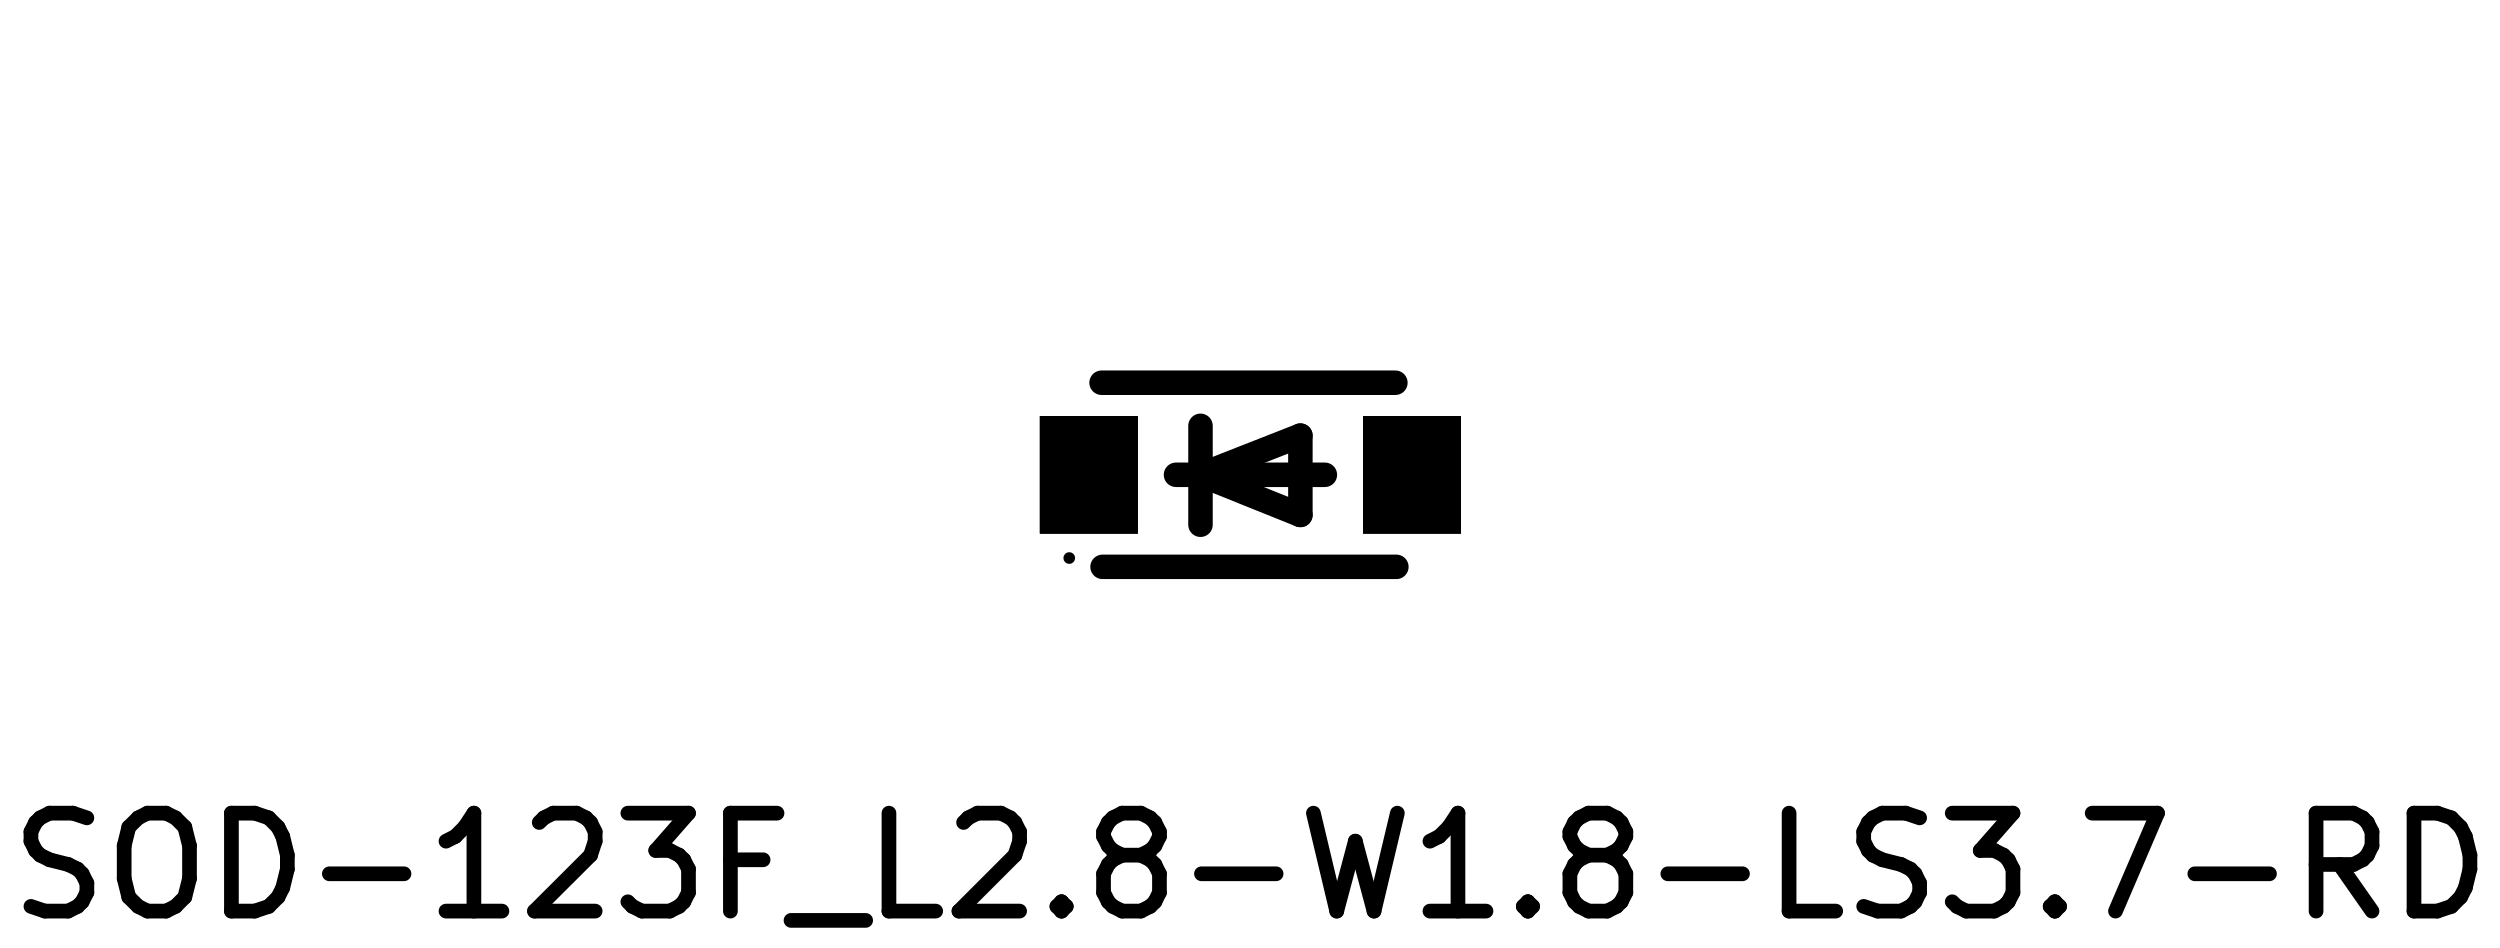
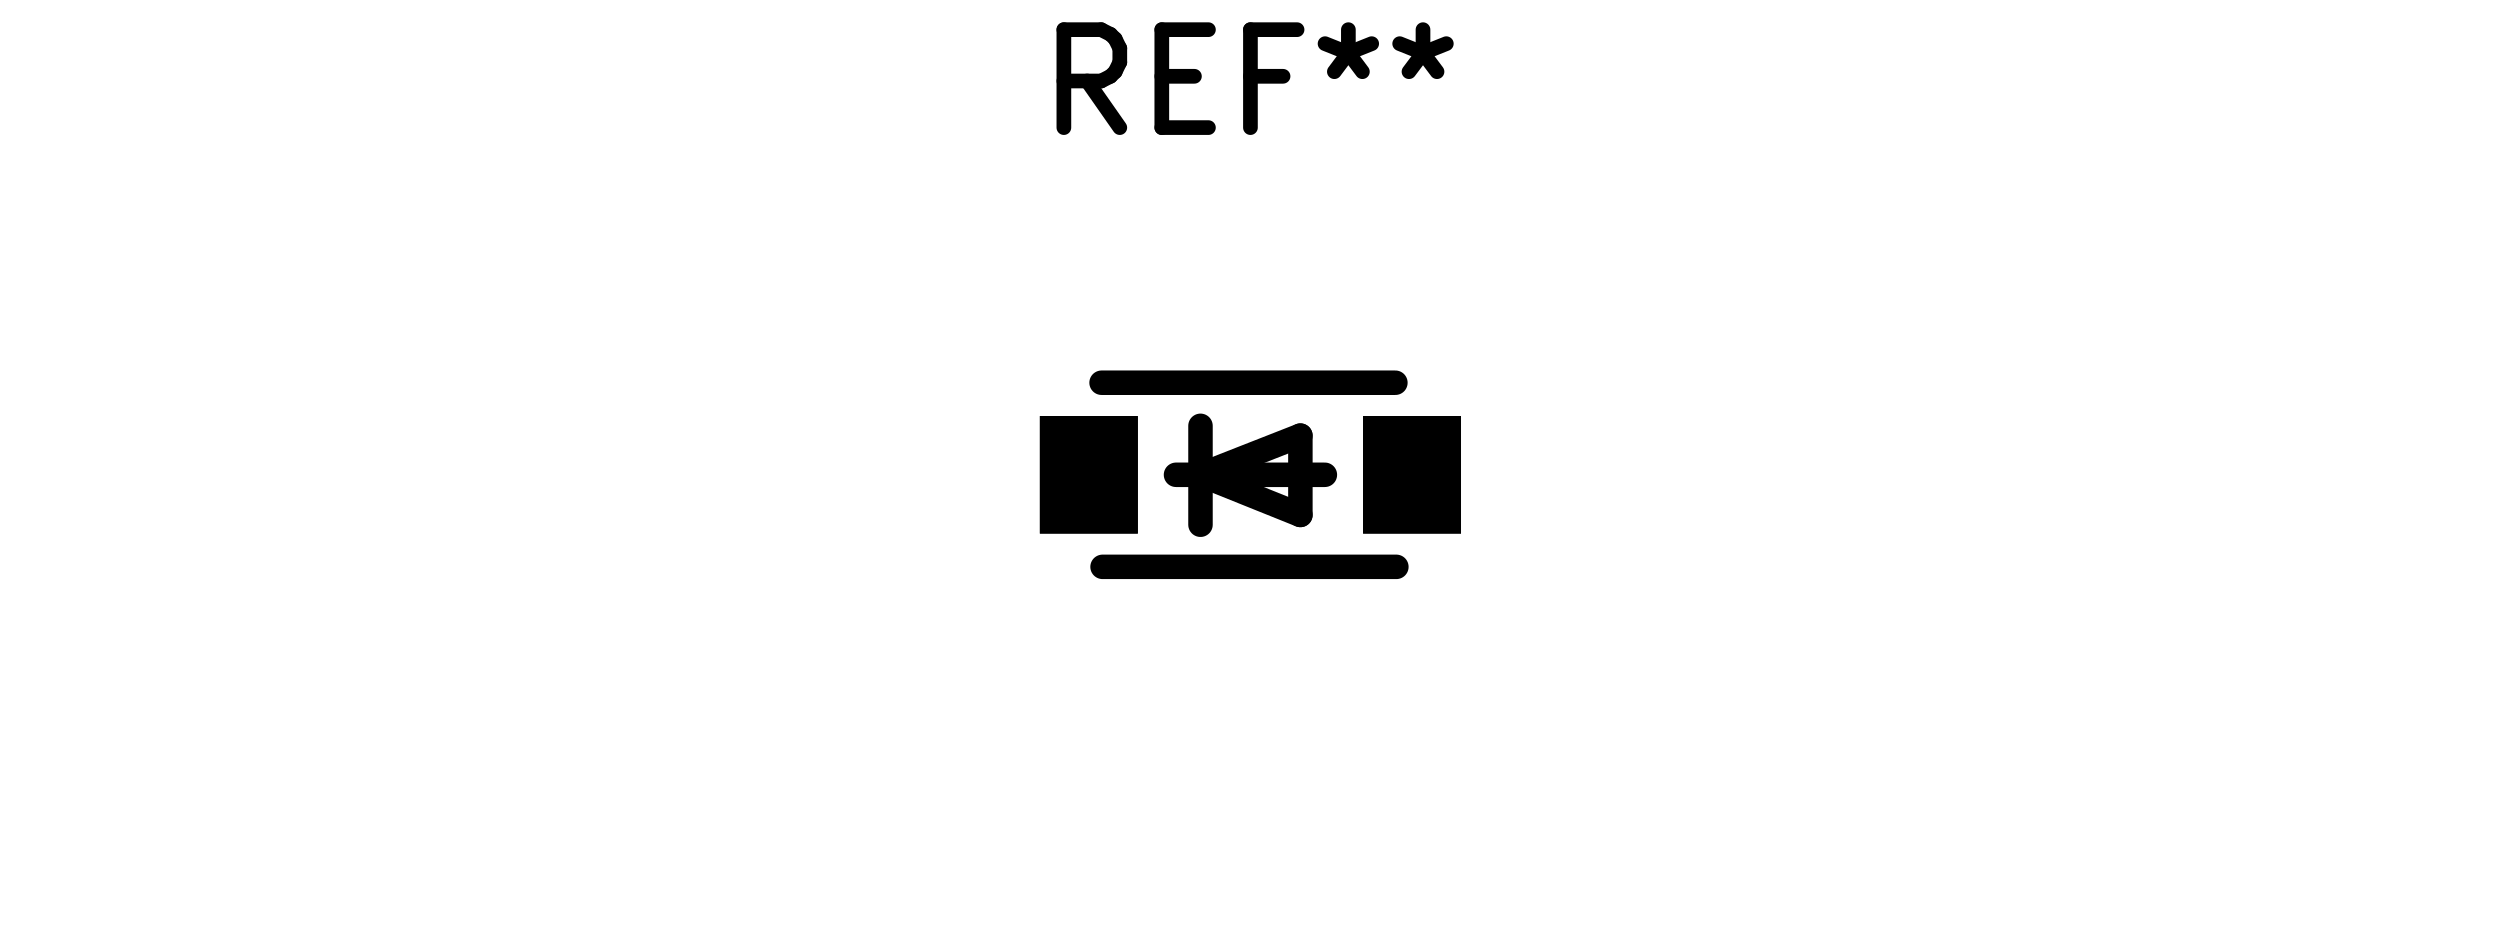
<svg xmlns="http://www.w3.org/2000/svg" version="1.1" width="25.527mm" height="9.677mm" viewBox="0 0 25.527 9.677">
  <g style="fill:#000000; fill-opacity:1;stroke:#000000; stroke-opacity:1; stroke-linecap:round; stroke-linejoin:round;" transform="translate(0 0) scale(1 1)">
    <path style="fill:#000000; fill-opacity:1; stroke:none;fill-rule:evenodd;" d="M 13.918,5.448 13.918,4.248 14.918,4.248 14.918,5.448 Z" />
    <path style="fill:#000000; fill-opacity:1; stroke:none;fill-rule:evenodd;" d="M 10.618,5.448 10.618,4.248 11.618,4.248 11.618,5.448 Z" />
    <path style="fill:#000000; fill-opacity:1; stroke:none;fill-rule:evenodd;" d="M 13.918,5.448 13.918,4.248 14.918,4.248 14.918,5.448 Z" />
    <path style="fill:#000000; fill-opacity:1; stroke:none;fill-rule:evenodd;" d="M 10.618,5.448 10.618,4.248 11.618,4.248 11.618,5.448 Z" />
-     <path style="fill:#000000; fill-opacity:1; stroke:none;fill-rule:evenodd;" d="M 13.918,5.448 13.918,4.248 14.918,4.248 14.918,5.448 Z" />
-     <path style="fill:#000000; fill-opacity:1; stroke:none;fill-rule:evenodd;" d="M 10.618,5.448 10.618,4.248 11.618,4.248 11.618,5.448 Z" />
  </g>
  <g style="fill:none;  stroke:#000000; stroke-width:0.15; stroke-opacity:1;  stroke-linecap:round; stroke-linejoin:round;">
- </g>
+     <text x="12.768" y="1.348" textLength="4.536" font-size="1.333" lengthAdjust="spacingAndGlyphs" text-anchor="middle" opacity="0" stroke-opacity="0">REF**</text>
+     <g class="stroked-text">
+       <path d="M11.434 1.303 L11.101 0.827 " />
+       <path d="M10.863 1.303 L10.863 0.303 " />
+       <path d="M10.863 0.303 L11.244 0.303 " />
+       <path d="M11.244 0.303 L11.339 0.351 " />
+       <path d="M11.339 0.351 L11.387 0.398 " />
+       <path d="M11.387 0.398 L11.434 0.493 " />
+       <path d="M11.434 0.493 L11.434 0.636 " />
+       <path d="M11.434 0.636 L11.387 0.732 " />
+       <path d="M11.387 0.732 L11.339 0.779 " />
+       <path d="M11.339 0.779 L11.244 0.827 " />
+       <path d="M11.244 0.827 L10.863 0.827 " />
+       <path d="M11.863 0.779 L12.196 0.779 " />
+       <path d="M12.339 1.303 L11.863 1.303 " />
+       <path d="M11.863 1.303 L11.863 0.303 " />
+       <path d="M11.863 0.303 L12.339 0.303 " />
+       <path d="M13.101 0.779 L12.768 0.779 " />
+       <path d="M12.768 1.303 L12.768 0.303 " />
+       <path d="M12.768 0.303 L13.244 0.303 " />
+       <path d="M13.768 0.303 L13.768 0.541 " />
+       <path d="M13.53 0.446 L13.768 0.541 " />
+       <path d="M13.768 0.541 L14.006 0.446 " />
+       <path d="M13.625 0.732 L13.768 0.541 " />
+       <path d="M13.768 0.541 L13.911 0.732 " />
+       <path d="M14.53 0.303 L14.53 0.541 " />
+       <path d="M14.292 0.446 L14.53 0.541 " />
+       <path d="M14.53 0.541 L14.768 0.446 " />
+       <path d="M14.387 0.732 L14.53 0.541 " />
+       <path d="M14.53 0.541 L14.673 0.732 " />
+     </g>
+   </g>
  <g style="fill:none;  stroke:#000000; stroke-width:0.25; stroke-opacity:1;  stroke-linecap:round; stroke-linejoin:round;">
    <path d="M11.248 3.908 L14.248 3.908 " />
    <path d="M11.258 5.788 L14.258 5.788 " />
    <path d="M12.008 4.848 L13.528 4.848 " />
    <path d="M12.258 4.348 L12.258 5.358 " />
    <path d="M13.278 5.258 L12.258 4.848 " />
    <path d="M13.278 4.448 L13.278 5.258 " />
    <path d="M12.258 4.848 L13.278 4.448 " />
  </g>
-   <g style="fill:none;  stroke:#000000; stroke-width:0.15; stroke-opacity:1;  stroke-linecap:round; stroke-linejoin:round;">
-     <text x="12.768" y="9.348" textLength="25.536" font-size="1.333" lengthAdjust="spacingAndGlyphs" text-anchor="middle" opacity="0" stroke-opacity="0">SOD-123F_L2.8-W1.8-LS3.7-RD</text>
-     <g class="stroked-text">
-       <path d="M0.316 9.255 L0.458 9.303 " />
-       <path d="M0.458 9.303 L0.696 9.303 " />
-       <path d="M0.696 9.303 L0.792 9.255 " />
-       <path d="M0.792 9.255 L0.839 9.208 " />
-       <path d="M0.839 9.208 L0.887 9.113 " />
-       <path d="M0.887 9.113 L0.887 9.017 " />
-       <path d="M0.887 9.017 L0.839 8.922 " />
-       <path d="M0.839 8.922 L0.792 8.874 " />
-       <path d="M0.792 8.874 L0.696 8.827 " />
-       <path d="M0.696 8.827 L0.506 8.779 " />
-       <path d="M0.506 8.779 L0.411 8.732 " />
-       <path d="M0.411 8.732 L0.363 8.684 " />
-       <path d="M0.363 8.684 L0.316 8.589 " />
-       <path d="M0.316 8.589 L0.316 8.493 " />
-       <path d="M0.316 8.493 L0.363 8.398 " />
-       <path d="M0.363 8.398 L0.411 8.351 " />
-       <path d="M0.411 8.351 L0.506 8.303 " />
-       <path d="M0.506 8.303 L0.744 8.303 " />
-       <path d="M0.744 8.303 L0.887 8.351 " />
-       <path d="M1.506 8.303 L1.696 8.303 " />
-       <path d="M1.696 8.303 L1.792 8.351 " />
-       <path d="M1.792 8.351 L1.887 8.446 " />
-       <path d="M1.887 8.446 L1.935 8.636 " />
-       <path d="M1.935 8.636 L1.935 8.97 " />
-       <path d="M1.935 8.97 L1.887 9.16 " />
-       <path d="M1.887 9.16 L1.792 9.255 " />
-       <path d="M1.792 9.255 L1.696 9.303 " />
-       <path d="M1.696 9.303 L1.506 9.303 " />
-       <path d="M1.506 9.303 L1.411 9.255 " />
-       <path d="M1.411 9.255 L1.315 9.16 " />
-       <path d="M1.315 9.16 L1.268 8.97 " />
-       <path d="M1.268 8.97 L1.268 8.636 " />
-       <path d="M1.268 8.636 L1.315 8.446 " />
-       <path d="M1.315 8.446 L1.411 8.351 " />
-       <path d="M1.411 8.351 L1.506 8.303 " />
-       <path d="M2.363 9.303 L2.363 8.303 " />
-       <path d="M2.363 8.303 L2.601 8.303 " />
-       <path d="M2.601 8.303 L2.744 8.351 " />
-       <path d="M2.744 8.351 L2.839 8.446 " />
-       <path d="M2.839 8.446 L2.887 8.541 " />
-       <path d="M2.887 8.541 L2.934 8.732 " />
-       <path d="M2.934 8.732 L2.934 8.874 " />
-       <path d="M2.934 8.874 L2.887 9.065 " />
-       <path d="M2.887 9.065 L2.839 9.16 " />
-       <path d="M2.839 9.16 L2.744 9.255 " />
-       <path d="M2.744 9.255 L2.601 9.303 " />
-       <path d="M2.601 9.303 L2.363 9.303 " />
-       <path d="M3.363 8.922 L4.125 8.922 " />
-       <path d="M5.125 9.303 L4.554 9.303 " />
-       <path d="M4.839 9.303 L4.839 8.303 " />
-       <path d="M4.839 8.303 L4.744 8.446 " />
-       <path d="M4.744 8.446 L4.649 8.541 " />
-       <path d="M4.649 8.541 L4.554 8.589 " />
-       <path d="M5.506 8.398 L5.554 8.351 " />
-       <path d="M5.554 8.351 L5.649 8.303 " />
-       <path d="M5.649 8.303 L5.887 8.303 " />
-       <path d="M5.887 8.303 L5.982 8.351 " />
-       <path d="M5.982 8.351 L6.03 8.398 " />
-       <path d="M6.03 8.398 L6.077 8.493 " />
-       <path d="M6.077 8.493 L6.077 8.589 " />
-       <path d="M6.077 8.589 L6.03 8.732 " />
-       <path d="M6.03 8.732 L5.458 9.303 " />
-       <path d="M5.458 9.303 L6.077 9.303 " />
-       <path d="M6.411 8.303 L7.03 8.303 " />
-       <path d="M7.03 8.303 L6.696 8.684 " />
-       <path d="M6.696 8.684 L6.839 8.684 " />
-       <path d="M6.839 8.684 L6.934 8.732 " />
-       <path d="M6.934 8.732 L6.982 8.779 " />
-       <path d="M6.982 8.779 L7.03 8.874 " />
-       <path d="M7.03 8.874 L7.03 9.113 " />
-       <path d="M7.03 9.113 L6.982 9.208 " />
-       <path d="M6.982 9.208 L6.934 9.255 " />
-       <path d="M6.934 9.255 L6.839 9.303 " />
-       <path d="M6.839 9.303 L6.554 9.303 " />
-       <path d="M6.554 9.303 L6.458 9.255 " />
-       <path d="M6.458 9.255 L6.411 9.208 " />
-       <path d="M7.792 8.779 L7.458 8.779 " />
-       <path d="M7.458 9.303 L7.458 8.303 " />
-       <path d="M7.458 8.303 L7.934 8.303 " />
-       <path d="M8.077 9.398 L8.839 9.398 " />
-       <path d="M9.554 9.303 L9.077 9.303 " />
-       <path d="M9.077 9.303 L9.077 8.303 " />
-       <path d="M9.839 8.398 L9.887 8.351 " />
-       <path d="M9.887 8.351 L9.982 8.303 " />
-       <path d="M9.982 8.303 L10.22 8.303 " />
-       <path d="M10.22 8.303 L10.316 8.351 " />
-       <path d="M10.316 8.351 L10.363 8.398 " />
-       <path d="M10.363 8.398 L10.411 8.493 " />
-       <path d="M10.411 8.493 L10.411 8.589 " />
-       <path d="M10.411 8.589 L10.363 8.732 " />
-       <path d="M10.363 8.732 L9.792 9.303 " />
-       <path d="M9.792 9.303 L10.411 9.303 " />
-       <path d="M10.839 9.208 L10.887 9.255 " />
-       <path d="M10.887 9.255 L10.839 9.303 " />
-       <path d="M10.839 9.303 L10.792 9.255 " />
-       <path d="M10.792 9.255 L10.839 9.208 " />
-       <path d="M10.839 9.208 L10.839 9.303 " />
-       <path d="M11.458 8.732 L11.363 8.684 " />
-       <path d="M11.363 8.684 L11.316 8.636 " />
-       <path d="M11.316 8.636 L11.268 8.541 " />
-       <path d="M11.268 8.541 L11.268 8.493 " />
-       <path d="M11.268 8.493 L11.316 8.398 " />
-       <path d="M11.316 8.398 L11.363 8.351 " />
-       <path d="M11.363 8.351 L11.458 8.303 " />
-       <path d="M11.458 8.303 L11.649 8.303 " />
-       <path d="M11.649 8.303 L11.744 8.351 " />
-       <path d="M11.744 8.351 L11.792 8.398 " />
-       <path d="M11.792 8.398 L11.839 8.493 " />
-       <path d="M11.839 8.493 L11.839 8.541 " />
-       <path d="M11.839 8.541 L11.792 8.636 " />
-       <path d="M11.792 8.636 L11.744 8.684 " />
-       <path d="M11.744 8.684 L11.649 8.732 " />
-       <path d="M11.649 8.732 L11.458 8.732 " />
-       <path d="M11.458 8.732 L11.363 8.779 " />
-       <path d="M11.363 8.779 L11.316 8.827 " />
-       <path d="M11.316 8.827 L11.268 8.922 " />
-       <path d="M11.268 8.922 L11.268 9.113 " />
-       <path d="M11.268 9.113 L11.316 9.208 " />
-       <path d="M11.316 9.208 L11.363 9.255 " />
-       <path d="M11.363 9.255 L11.458 9.303 " />
-       <path d="M11.458 9.303 L11.649 9.303 " />
-       <path d="M11.649 9.303 L11.744 9.255 " />
-       <path d="M11.744 9.255 L11.792 9.208 " />
-       <path d="M11.792 9.208 L11.839 9.113 " />
-       <path d="M11.839 9.113 L11.839 8.922 " />
-       <path d="M11.839 8.922 L11.792 8.827 " />
-       <path d="M11.792 8.827 L11.744 8.779 " />
-       <path d="M11.744 8.779 L11.649 8.732 " />
-       <path d="M12.268 8.922 L13.03 8.922 " />
-       <path d="M13.411 8.303 L13.649 9.303 " />
-       <path d="M13.649 9.303 L13.839 8.589 " />
-       <path d="M13.839 8.589 L14.03 9.303 " />
-       <path d="M14.03 9.303 L14.268 8.303 " />
-       <path d="M15.173 9.303 L14.601 9.303 " />
-       <path d="M14.887 9.303 L14.887 8.303 " />
-       <path d="M14.887 8.303 L14.792 8.446 " />
-       <path d="M14.792 8.446 L14.696 8.541 " />
-       <path d="M14.696 8.541 L14.601 8.589 " />
-       <path d="M15.601 9.208 L15.649 9.255 " />
-       <path d="M15.649 9.255 L15.601 9.303 " />
-       <path d="M15.601 9.303 L15.554 9.255 " />
-       <path d="M15.554 9.255 L15.601 9.208 " />
-       <path d="M15.601 9.208 L15.601 9.303 " />
-       <path d="M16.22 8.732 L16.125 8.684 " />
-       <path d="M16.125 8.684 L16.077 8.636 " />
-       <path d="M16.077 8.636 L16.03 8.541 " />
-       <path d="M16.03 8.541 L16.03 8.493 " />
-       <path d="M16.03 8.493 L16.077 8.398 " />
-       <path d="M16.077 8.398 L16.125 8.351 " />
-       <path d="M16.125 8.351 L16.22 8.303 " />
-       <path d="M16.22 8.303 L16.411 8.303 " />
-       <path d="M16.411 8.303 L16.506 8.351 " />
-       <path d="M16.506 8.351 L16.554 8.398 " />
-       <path d="M16.554 8.398 L16.601 8.493 " />
-       <path d="M16.601 8.493 L16.601 8.541 " />
-       <path d="M16.601 8.541 L16.554 8.636 " />
-       <path d="M16.554 8.636 L16.506 8.684 " />
-       <path d="M16.506 8.684 L16.411 8.732 " />
-       <path d="M16.411 8.732 L16.22 8.732 " />
-       <path d="M16.22 8.732 L16.125 8.779 " />
-       <path d="M16.125 8.779 L16.077 8.827 " />
-       <path d="M16.077 8.827 L16.03 8.922 " />
-       <path d="M16.03 8.922 L16.03 9.113 " />
-       <path d="M16.03 9.113 L16.077 9.208 " />
-       <path d="M16.077 9.208 L16.125 9.255 " />
-       <path d="M16.125 9.255 L16.22 9.303 " />
-       <path d="M16.22 9.303 L16.411 9.303 " />
-       <path d="M16.411 9.303 L16.506 9.255 " />
-       <path d="M16.506 9.255 L16.554 9.208 " />
-       <path d="M16.554 9.208 L16.601 9.113 " />
-       <path d="M16.601 9.113 L16.601 8.922 " />
-       <path d="M16.601 8.922 L16.554 8.827 " />
-       <path d="M16.554 8.827 L16.506 8.779 " />
-       <path d="M16.506 8.779 L16.411 8.732 " />
-       <path d="M17.03 8.922 L17.792 8.922 " />
-       <path d="M18.744 9.303 L18.268 9.303 " />
-       <path d="M18.268 9.303 L18.268 8.303 " />
-       <path d="M19.03 9.255 L19.173 9.303 " />
-       <path d="M19.173 9.303 L19.411 9.303 " />
-       <path d="M19.411 9.303 L19.506 9.255 " />
-       <path d="M19.506 9.255 L19.554 9.208 " />
-       <path d="M19.554 9.208 L19.601 9.113 " />
-       <path d="M19.601 9.113 L19.601 9.017 " />
-       <path d="M19.601 9.017 L19.554 8.922 " />
-       <path d="M19.554 8.922 L19.506 8.874 " />
-       <path d="M19.506 8.874 L19.411 8.827 " />
-       <path d="M19.411 8.827 L19.22 8.779 " />
-       <path d="M19.22 8.779 L19.125 8.732 " />
-       <path d="M19.125 8.732 L19.077 8.684 " />
-       <path d="M19.077 8.684 L19.03 8.589 " />
-       <path d="M19.03 8.589 L19.03 8.493 " />
-       <path d="M19.03 8.493 L19.077 8.398 " />
-       <path d="M19.077 8.398 L19.125 8.351 " />
-       <path d="M19.125 8.351 L19.22 8.303 " />
-       <path d="M19.22 8.303 L19.458 8.303 " />
-       <path d="M19.458 8.303 L19.601 8.351 " />
-       <path d="M19.934 8.303 L20.554 8.303 " />
-       <path d="M20.554 8.303 L20.22 8.684 " />
-       <path d="M20.22 8.684 L20.363 8.684 " />
-       <path d="M20.363 8.684 L20.458 8.732 " />
-       <path d="M20.458 8.732 L20.506 8.779 " />
-       <path d="M20.506 8.779 L20.554 8.874 " />
-       <path d="M20.554 8.874 L20.554 9.113 " />
-       <path d="M20.554 9.113 L20.506 9.208 " />
-       <path d="M20.506 9.208 L20.458 9.255 " />
-       <path d="M20.458 9.255 L20.363 9.303 " />
-       <path d="M20.363 9.303 L20.077 9.303 " />
-       <path d="M20.077 9.303 L19.982 9.255 " />
-       <path d="M19.982 9.255 L19.934 9.208 " />
-       <path d="M20.982 9.208 L21.03 9.255 " />
-       <path d="M21.03 9.255 L20.982 9.303 " />
-       <path d="M20.982 9.303 L20.934 9.255 " />
-       <path d="M20.934 9.255 L20.982 9.208 " />
-       <path d="M20.982 9.208 L20.982 9.303 " />
-       <path d="M21.363 8.303 L22.03 8.303 " />
-       <path d="M22.03 8.303 L21.601 9.303 " />
-       <path d="M22.411 8.922 L23.173 8.922 " />
-       <path d="M24.22 9.303 L23.887 8.827 " />
-       <path d="M23.649 9.303 L23.649 8.303 " />
-       <path d="M23.649 8.303 L24.03 8.303 " />
-       <path d="M24.03 8.303 L24.125 8.351 " />
-       <path d="M24.125 8.351 L24.173 8.398 " />
-       <path d="M24.173 8.398 L24.22 8.493 " />
-       <path d="M24.22 8.493 L24.22 8.636 " />
-       <path d="M24.22 8.636 L24.173 8.732 " />
-       <path d="M24.173 8.732 L24.125 8.779 " />
-       <path d="M24.125 8.779 L24.03 8.827 " />
-       <path d="M24.03 8.827 L23.649 8.827 " />
-       <path d="M24.649 9.303 L24.649 8.303 " />
-       <path d="M24.649 8.303 L24.887 8.303 " />
-       <path d="M24.887 8.303 L25.03 8.351 " />
-       <path d="M25.03 8.351 L25.125 8.446 " />
-       <path d="M25.125 8.446 L25.173 8.541 " />
-       <path d="M25.173 8.541 L25.22 8.732 " />
-       <path d="M25.22 8.732 L25.22 8.874 " />
-       <path d="M25.22 8.874 L25.173 9.065 " />
-       <path d="M25.173 9.065 L25.125 9.16 " />
-       <path d="M25.125 9.16 L25.03 9.255 " />
-       <path d="M25.03 9.255 L24.887 9.303 " />
-       <path d="M24.887 9.303 L24.649 9.303 " />
-     </g>
-   </g>
-   <g style="fill:none;  stroke:#000000; stroke-width:0.06; stroke-opacity:1;  stroke-linecap:round; stroke-linejoin:round;">
-     <circle cx="10.918" cy="5.698" r="0.03" />
-   </g>
</svg>
